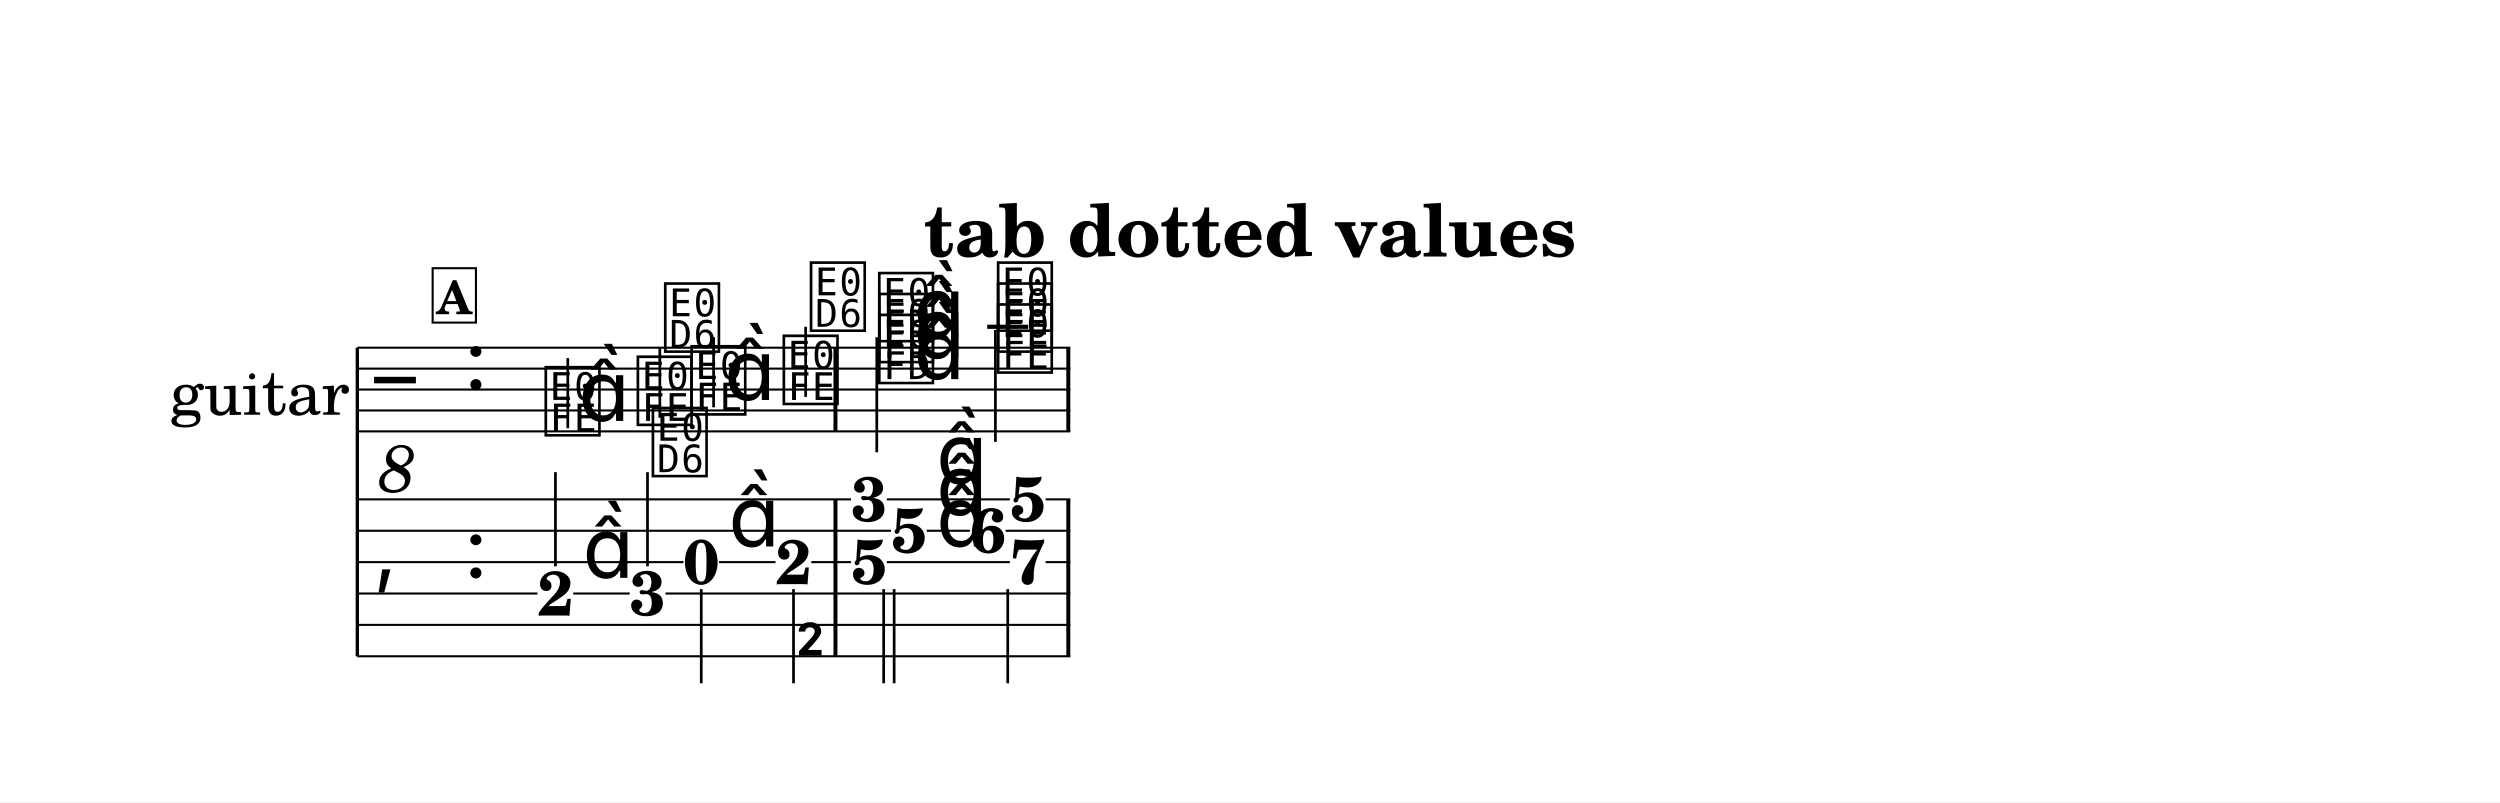
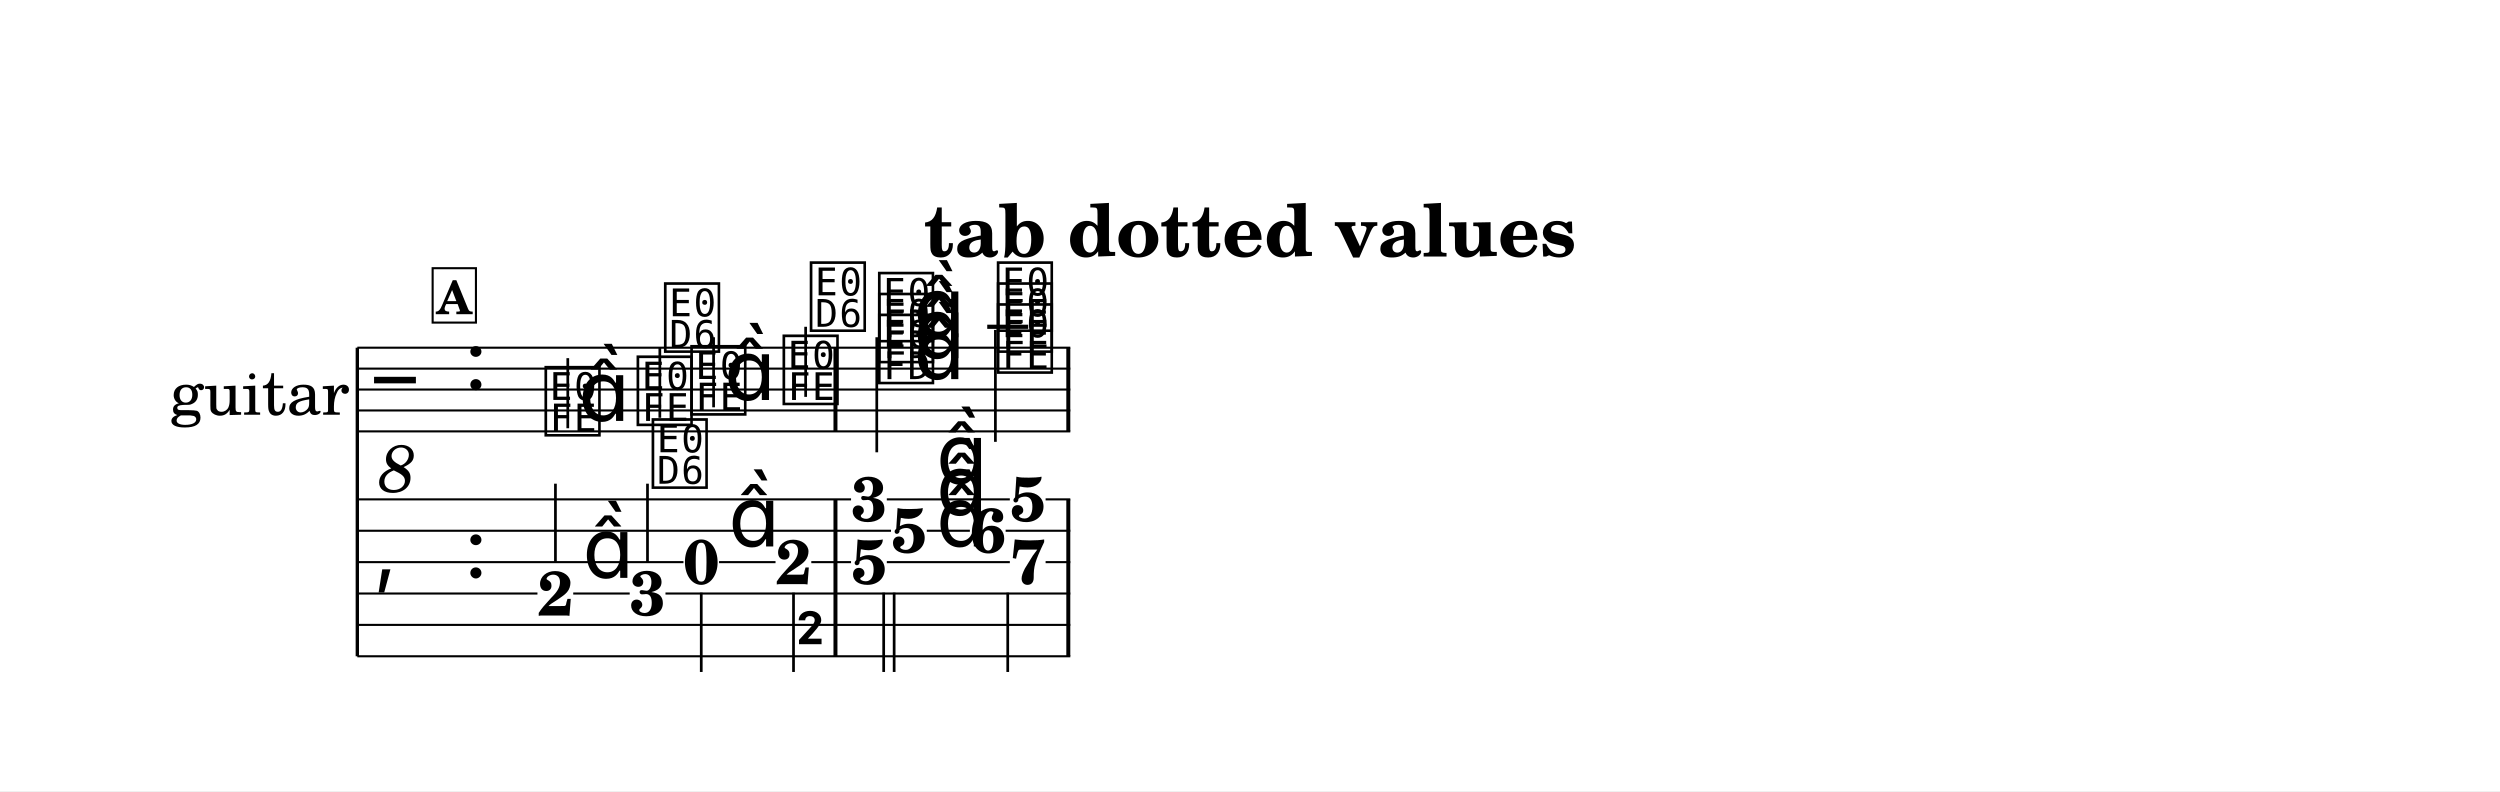
- <svg xmlns="http://www.w3.org/2000/svg" width="1195.0" height="383.5" viewBox="0 0 119.50 38.35" font-family="TeX Gyre Schola, serif">
+ <svg xmlns="http://www.w3.org/2000/svg" width="1195.0" height="378.1" viewBox="0 0 119.50 37.81" font-family="TeX Gyre Schola, serif">
  <style>
  @font-face { font-family: 'Emmentaler'; src: local('Emmentaler'); }
  .music { font-family: 'Emmentaler', serif; }
</style>
-   <rect x="0" y="0" width="119.50" height="38.35" fill="#FFFFFF" />
+   <rect x="0" y="0" width="119.50" height="37.81" fill="#FFFFFF" />
  <text x="59.75" y="12.26" font-size="3.49" font-weight="bold" text-anchor="middle" data-pos="6">tab dotted values</text>
  <g transform="translate(8.54,0.00) scale(1,1)">
    <text x="8.16" y="18.62" font-size="3.00" text-anchor="end" dominant-baseline="central">guitar</text>
    <line x1="8.54" y1="16.62" x2="8.54" y2="31.37" stroke="#000000" stroke-width="0.160" />
    <line x1="8.54" y1="16.62" x2="42.62" y2="16.62" stroke="#000000" stroke-width="0.100" />
    <line x1="8.54" y1="17.62" x2="42.62" y2="17.62" stroke="#000000" stroke-width="0.100" />
    <line x1="8.54" y1="18.62" x2="42.62" y2="18.62" stroke="#000000" stroke-width="0.100" />
    <line x1="8.54" y1="19.62" x2="42.62" y2="19.62" stroke="#000000" stroke-width="0.100" />
    <line x1="8.54" y1="20.62" x2="42.62" y2="20.62" stroke="#000000" stroke-width="0.100" />
    <text class="music" x="9.34" y="19.62" font-size="4.00"></text>
    <text x="10.44" y="22.22" font-size="3.20" font-style="italic" text-anchor="middle" dominant-baseline="central">8</text>
    <text class="music" x="13.66" y="18.62" font-size="4.00" data-pos="31"></text>
    <line x1="38.65" y1="15.62" x2="40.61" y2="15.62" stroke="#000000" stroke-width="0.200" />
    <text class="music" x="17.36" y="20.62" font-size="4.00" data-pos="98"></text>
    <line x1="18.60" y1="20.47" x2="18.60" y2="17.12" stroke="#000000" stroke-width="0.130" />
    <text class="music" x="19.11" y="20.12" font-size="4.00"></text>
    <text class="music" x="21.76" y="20.12" font-size="4.00" data-pos="102"></text>
    <line x1="23.00" y1="19.97" x2="23.00" y2="16.62" stroke="#000000" stroke-width="0.130" />
    <text class="music" x="23.07" y="16.62" font-size="4.00"></text>
    <text class="music" x="24.33" y="19.62" font-size="4.00" data-pos="105"></text>
    <line x1="25.57" y1="19.47" x2="25.57" y2="16.12" stroke="#000000" stroke-width="0.130" />
    <text class="music" x="26.08" y="19.12" font-size="4.00"></text>
    <text class="music" x="28.74" y="19.12" font-size="4.00" data-pos="109"></text>
    <line x1="29.97" y1="18.97" x2="29.97" y2="15.62" stroke="#000000" stroke-width="0.130" />
    <text class="music" x="30.04" y="15.62" font-size="4.00"></text>
    <text class="music" x="33.30" y="18.12" font-size="4.00" data-pos="115"></text>
    <text class="music" x="33.30" y="17.12" font-size="4.00" data-pos="117"></text>
    <text class="music" x="33.30" y="16.12" font-size="4.00" data-pos="119"></text>
    <text class="music" x="35.13" y="18.12" font-size="4.00" data-pos="114"></text>
    <text class="music" x="35.13" y="17.12" font-size="4.00" data-pos="114"></text>
    <text class="music" x="35.13" y="16.12" font-size="4.00" data-pos="114"></text>
    <line x1="33.37" y1="16.12" x2="33.37" y2="21.62" stroke="#000000" stroke-width="0.130" />
    <text class="music" x="38.98" y="17.62" font-size="4.00" data-pos="125"></text>
    <text class="music" x="38.98" y="16.62" font-size="4.00" data-pos="127"></text>
    <text class="music" x="38.98" y="15.62" font-size="4.00" data-pos="129"></text>
    <line x1="39.04" y1="15.77" x2="39.04" y2="21.12" stroke="#000000" stroke-width="0.130" />
    <rect x="31.30" y="16.62" width="0.19" height="4.00" data-pos="112" />
    <rect x="42.43" y="16.62" width="0.19" height="4.00" data-pos="133" />
    <text class="music" x="9.34" y="27.62" font-size="4.00"></text>
    <text class="music" x="13.66" y="27.62" font-size="4.00" data-pos="31"></text>
    <rect x="31.30" y="23.87" width="0.19" height="7.50" data-pos="112" />
    <rect x="42.43" y="23.87" width="0.19" height="7.50" data-pos="133" />
    <text x="18.01" y="29.42" font-size="3.00" font-weight="bold" text-anchor="middle" data-pos="98">2</text>
    <text class="music" x="19.31" y="27.62" font-size="4.00" data-pos="98"></text>
-     <line x1="18.01" y1="27.07" x2="18.01" y2="22.57" stroke="#000000" stroke-width="0.130" />
+     <line x1="18.01" y1="26.90" x2="18.01" y2="23.12" stroke="#000000" stroke-width="0.130" />
    <text x="22.41" y="29.41" font-size="3.00" font-weight="bold" text-anchor="middle" data-pos="102">3</text>
-     <line x1="22.41" y1="27.07" x2="22.41" y2="22.57" stroke="#000000" stroke-width="0.130" />
-     <text class="music" x="22.48" y="22.57" font-size="4.00"></text>
+     <line x1="22.41" y1="26.90" x2="22.41" y2="23.12" stroke="#000000" stroke-width="0.130" />
+     <text class="music" x="22.48" y="23.12" font-size="4.00"></text>
    <text x="24.98" y="27.91" font-size="3.00" font-weight="bold" text-anchor="middle" data-pos="105">0</text>
    <text class="music" x="26.28" y="26.12" font-size="4.00" data-pos="105"></text>
-     <line x1="24.98" y1="28.16" x2="24.98" y2="32.66" stroke="#000000" stroke-width="0.130" />
+     <line x1="24.98" y1="28.33" x2="24.98" y2="32.12" stroke="#000000" stroke-width="0.130" />
    <text x="29.39" y="27.92" font-size="3.00" font-weight="bold" text-anchor="middle" data-pos="109">2</text>
-     <line x1="29.39" y1="28.16" x2="29.39" y2="32.66" stroke="#000000" stroke-width="0.130" />
-     <text class="music" x="29.45" y="32.66" font-size="4.00"></text>
+     <line x1="29.39" y1="28.33" x2="29.39" y2="32.12" stroke="#000000" stroke-width="0.130" />
+     <text class="music" x="29.45" y="32.12" font-size="4.00"></text>
    <text x="33.00" y="24.91" font-size="3.00" font-weight="bold" text-anchor="middle" data-pos="114">3</text>
    <text x="34.91" y="26.41" font-size="3.00" font-weight="bold" text-anchor="middle" data-pos="114">5</text>
    <text x="33.00" y="27.91" font-size="3.00" font-weight="bold" text-anchor="middle" data-pos="114">5</text>
    <text class="music" x="36.21" y="23.12" font-size="4.00" data-pos="114"></text>
    <text class="music" x="36.21" y="24.62" font-size="4.00" data-pos="114"></text>
    <text class="music" x="36.21" y="26.12" font-size="4.00" data-pos="114"></text>
-     <line x1="33.70" y1="28.16" x2="33.70" y2="32.66" stroke="#000000" stroke-width="0.130" />
-     <line x1="34.20" y1="28.16" x2="34.20" y2="32.66" stroke="#000000" stroke-width="0.130" />
+     <line x1="33.70" y1="28.33" x2="33.70" y2="32.12" stroke="#000000" stroke-width="0.130" />
+     <line x1="34.20" y1="28.33" x2="34.20" y2="32.12" stroke="#000000" stroke-width="0.130" />
    <text x="40.59" y="24.91" font-size="3.00" font-weight="bold" text-anchor="middle" data-pos="124">5</text>
    <text x="38.68" y="26.41" font-size="3.00" font-weight="bold" text-anchor="middle" data-pos="124">6</text>
    <text x="40.59" y="27.91" font-size="3.00" font-weight="bold" text-anchor="middle" data-pos="124">7</text>
-     <line x1="39.63" y1="28.16" x2="39.63" y2="32.66" stroke="#000000" stroke-width="0.130" />
+     <line x1="39.63" y1="28.33" x2="39.63" y2="32.12" stroke="#000000" stroke-width="0.130" />
    <line x1="8.54" y1="23.87" x2="32.14" y2="23.87" stroke="#000000" stroke-width="0.100" />
    <line x1="33.85" y1="23.87" x2="39.73" y2="23.87" stroke="#000000" stroke-width="0.100" />
    <line x1="41.44" y1="23.87" x2="42.62" y2="23.87" stroke="#000000" stroke-width="0.100" />
    <line x1="8.54" y1="25.37" x2="34.05" y2="25.37" stroke="#000000" stroke-width="0.100" />
    <line x1="35.76" y1="25.37" x2="37.82" y2="25.37" stroke="#000000" stroke-width="0.100" />
    <line x1="39.53" y1="25.37" x2="42.62" y2="25.37" stroke="#000000" stroke-width="0.100" />
    <line x1="8.54" y1="26.87" x2="24.13" y2="26.87" stroke="#000000" stroke-width="0.100" />
    <line x1="25.83" y1="26.87" x2="28.53" y2="26.87" stroke="#000000" stroke-width="0.100" />
    <line x1="30.24" y1="26.87" x2="32.14" y2="26.87" stroke="#000000" stroke-width="0.100" />
    <line x1="33.85" y1="26.87" x2="39.73" y2="26.87" stroke="#000000" stroke-width="0.100" />
    <line x1="41.44" y1="26.87" x2="42.62" y2="26.87" stroke="#000000" stroke-width="0.100" />
    <line x1="8.54" y1="28.37" x2="17.15" y2="28.37" stroke="#000000" stroke-width="0.100" />
    <line x1="18.86" y1="28.37" x2="21.56" y2="28.37" stroke="#000000" stroke-width="0.100" />
    <line x1="23.27" y1="28.37" x2="42.62" y2="28.37" stroke="#000000" stroke-width="0.100" />
    <line x1="8.54" y1="29.87" x2="42.62" y2="29.87" stroke="#000000" stroke-width="0.100" />
    <line x1="8.54" y1="31.37" x2="42.62" y2="31.37" stroke="#000000" stroke-width="0.100" />
    <rect x="12.14" y="12.82" width="2.07" height="2.60" fill="#FFFFFF" stroke="#000000" stroke-width="0.100" data-pos="78" />
    <text x="13.17" y="15.02" font-size="2.20" font-weight="bold" text-anchor="middle" data-pos="78">A</text>
  </g>
</svg>
